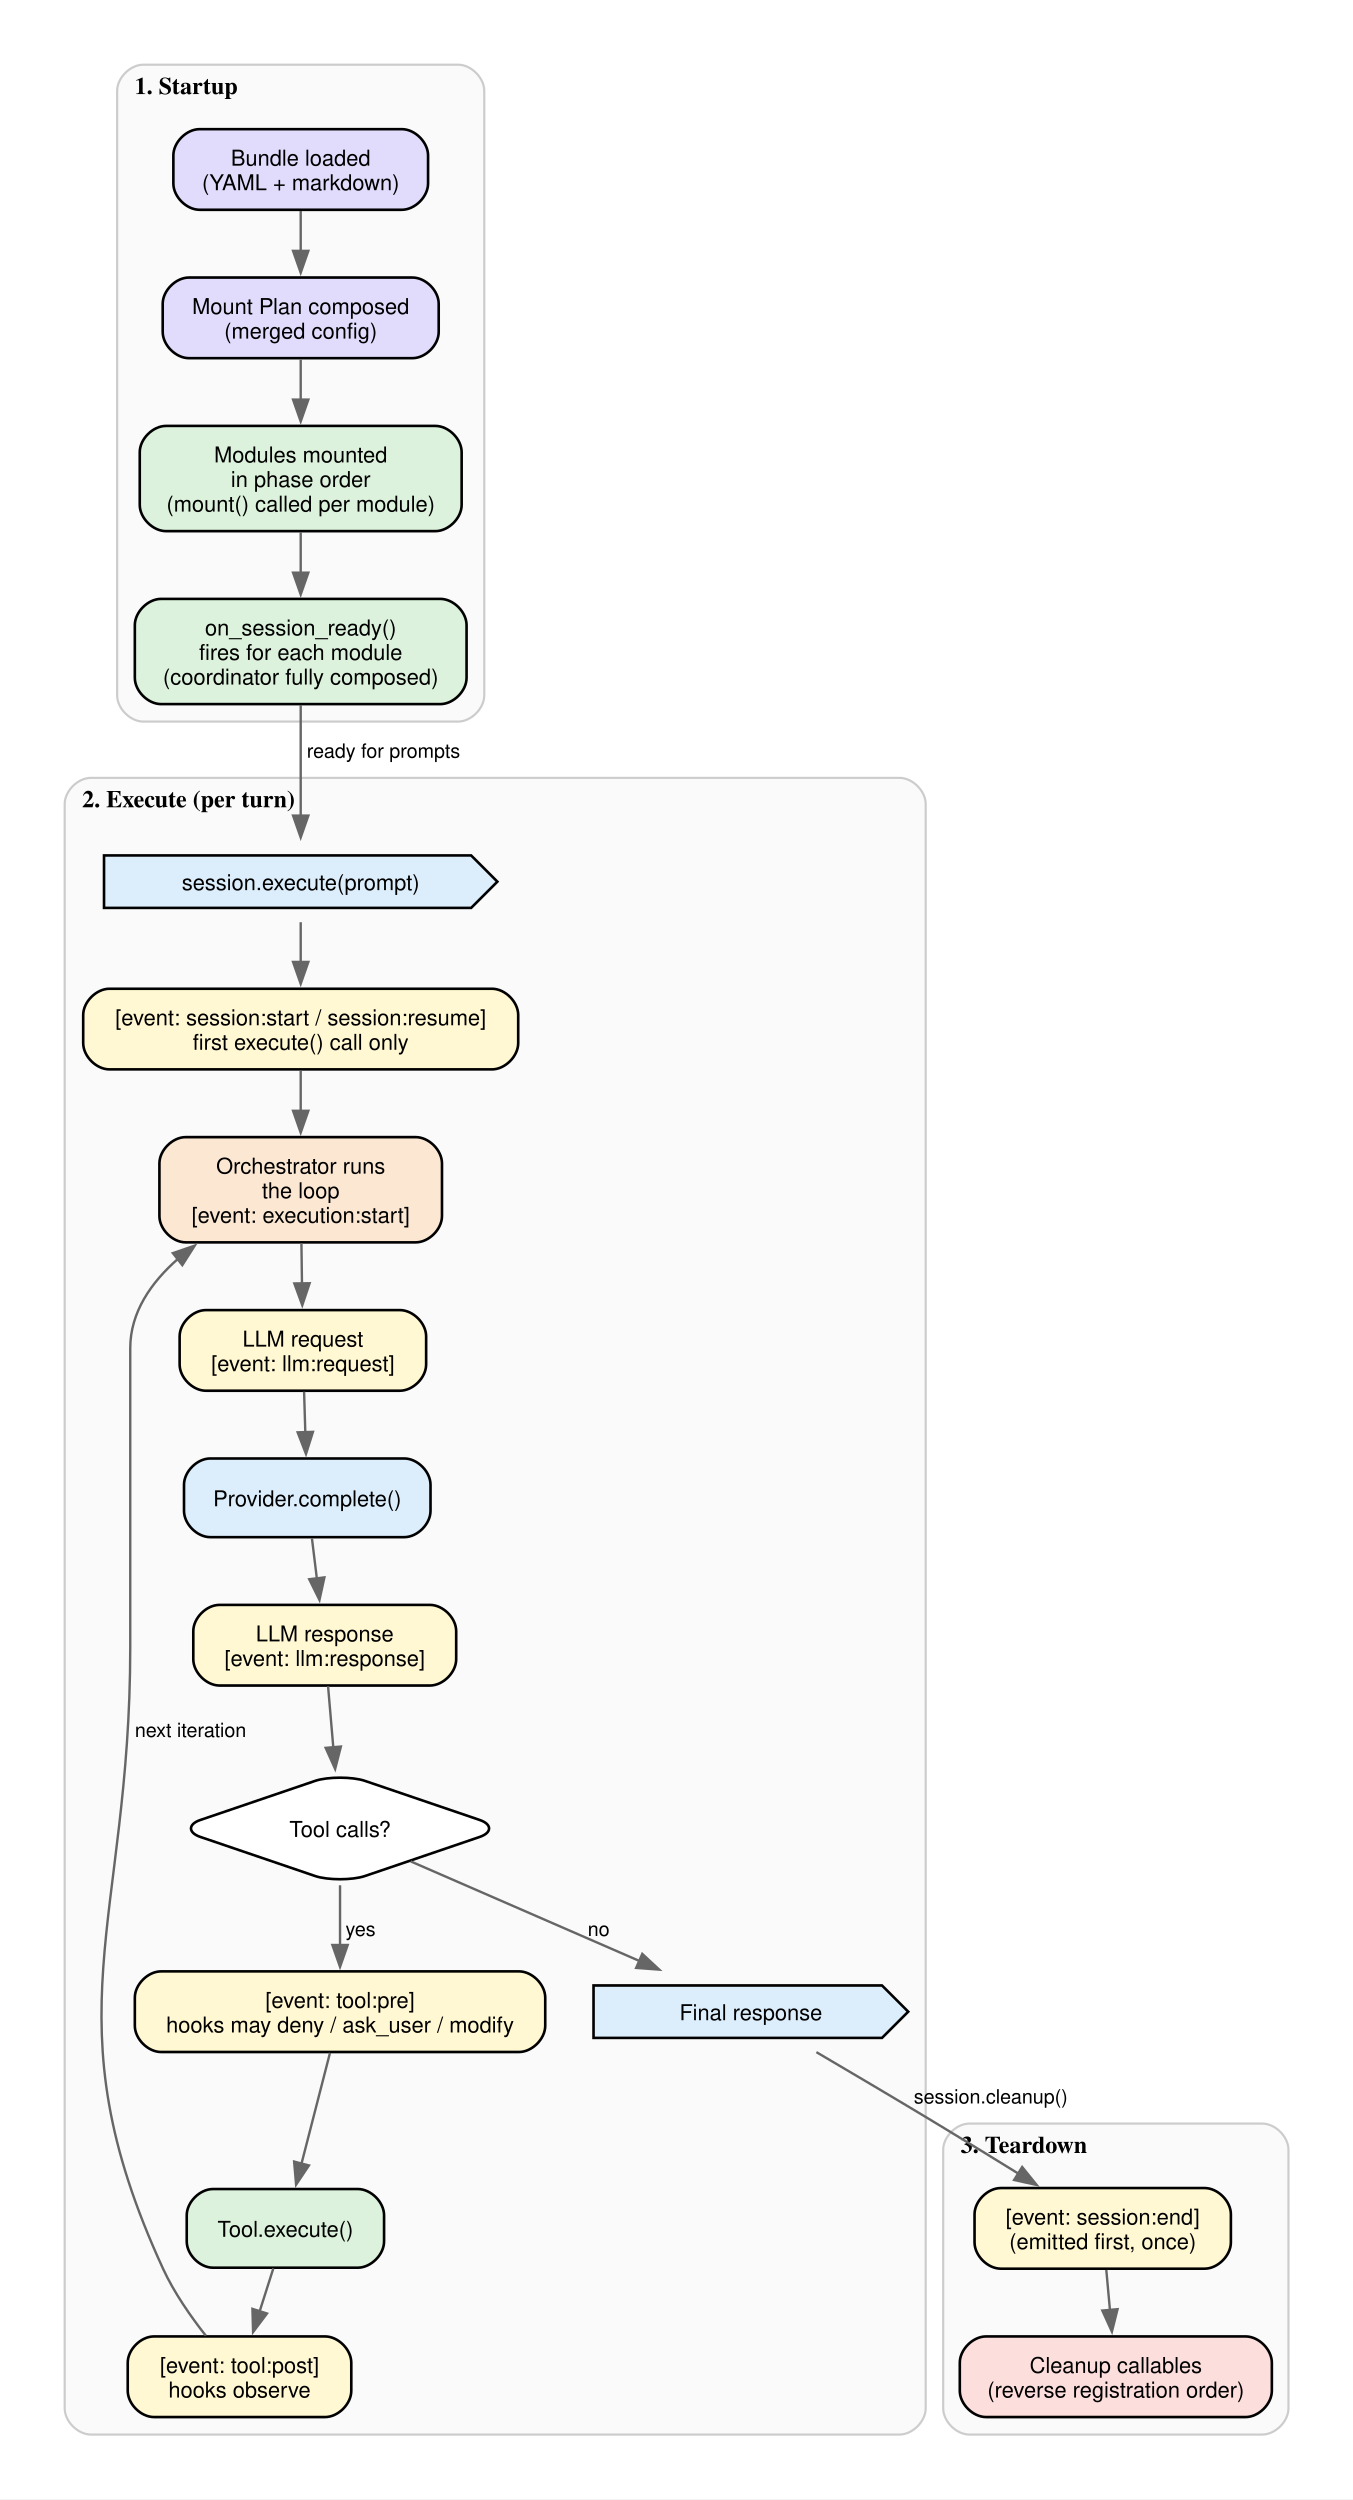
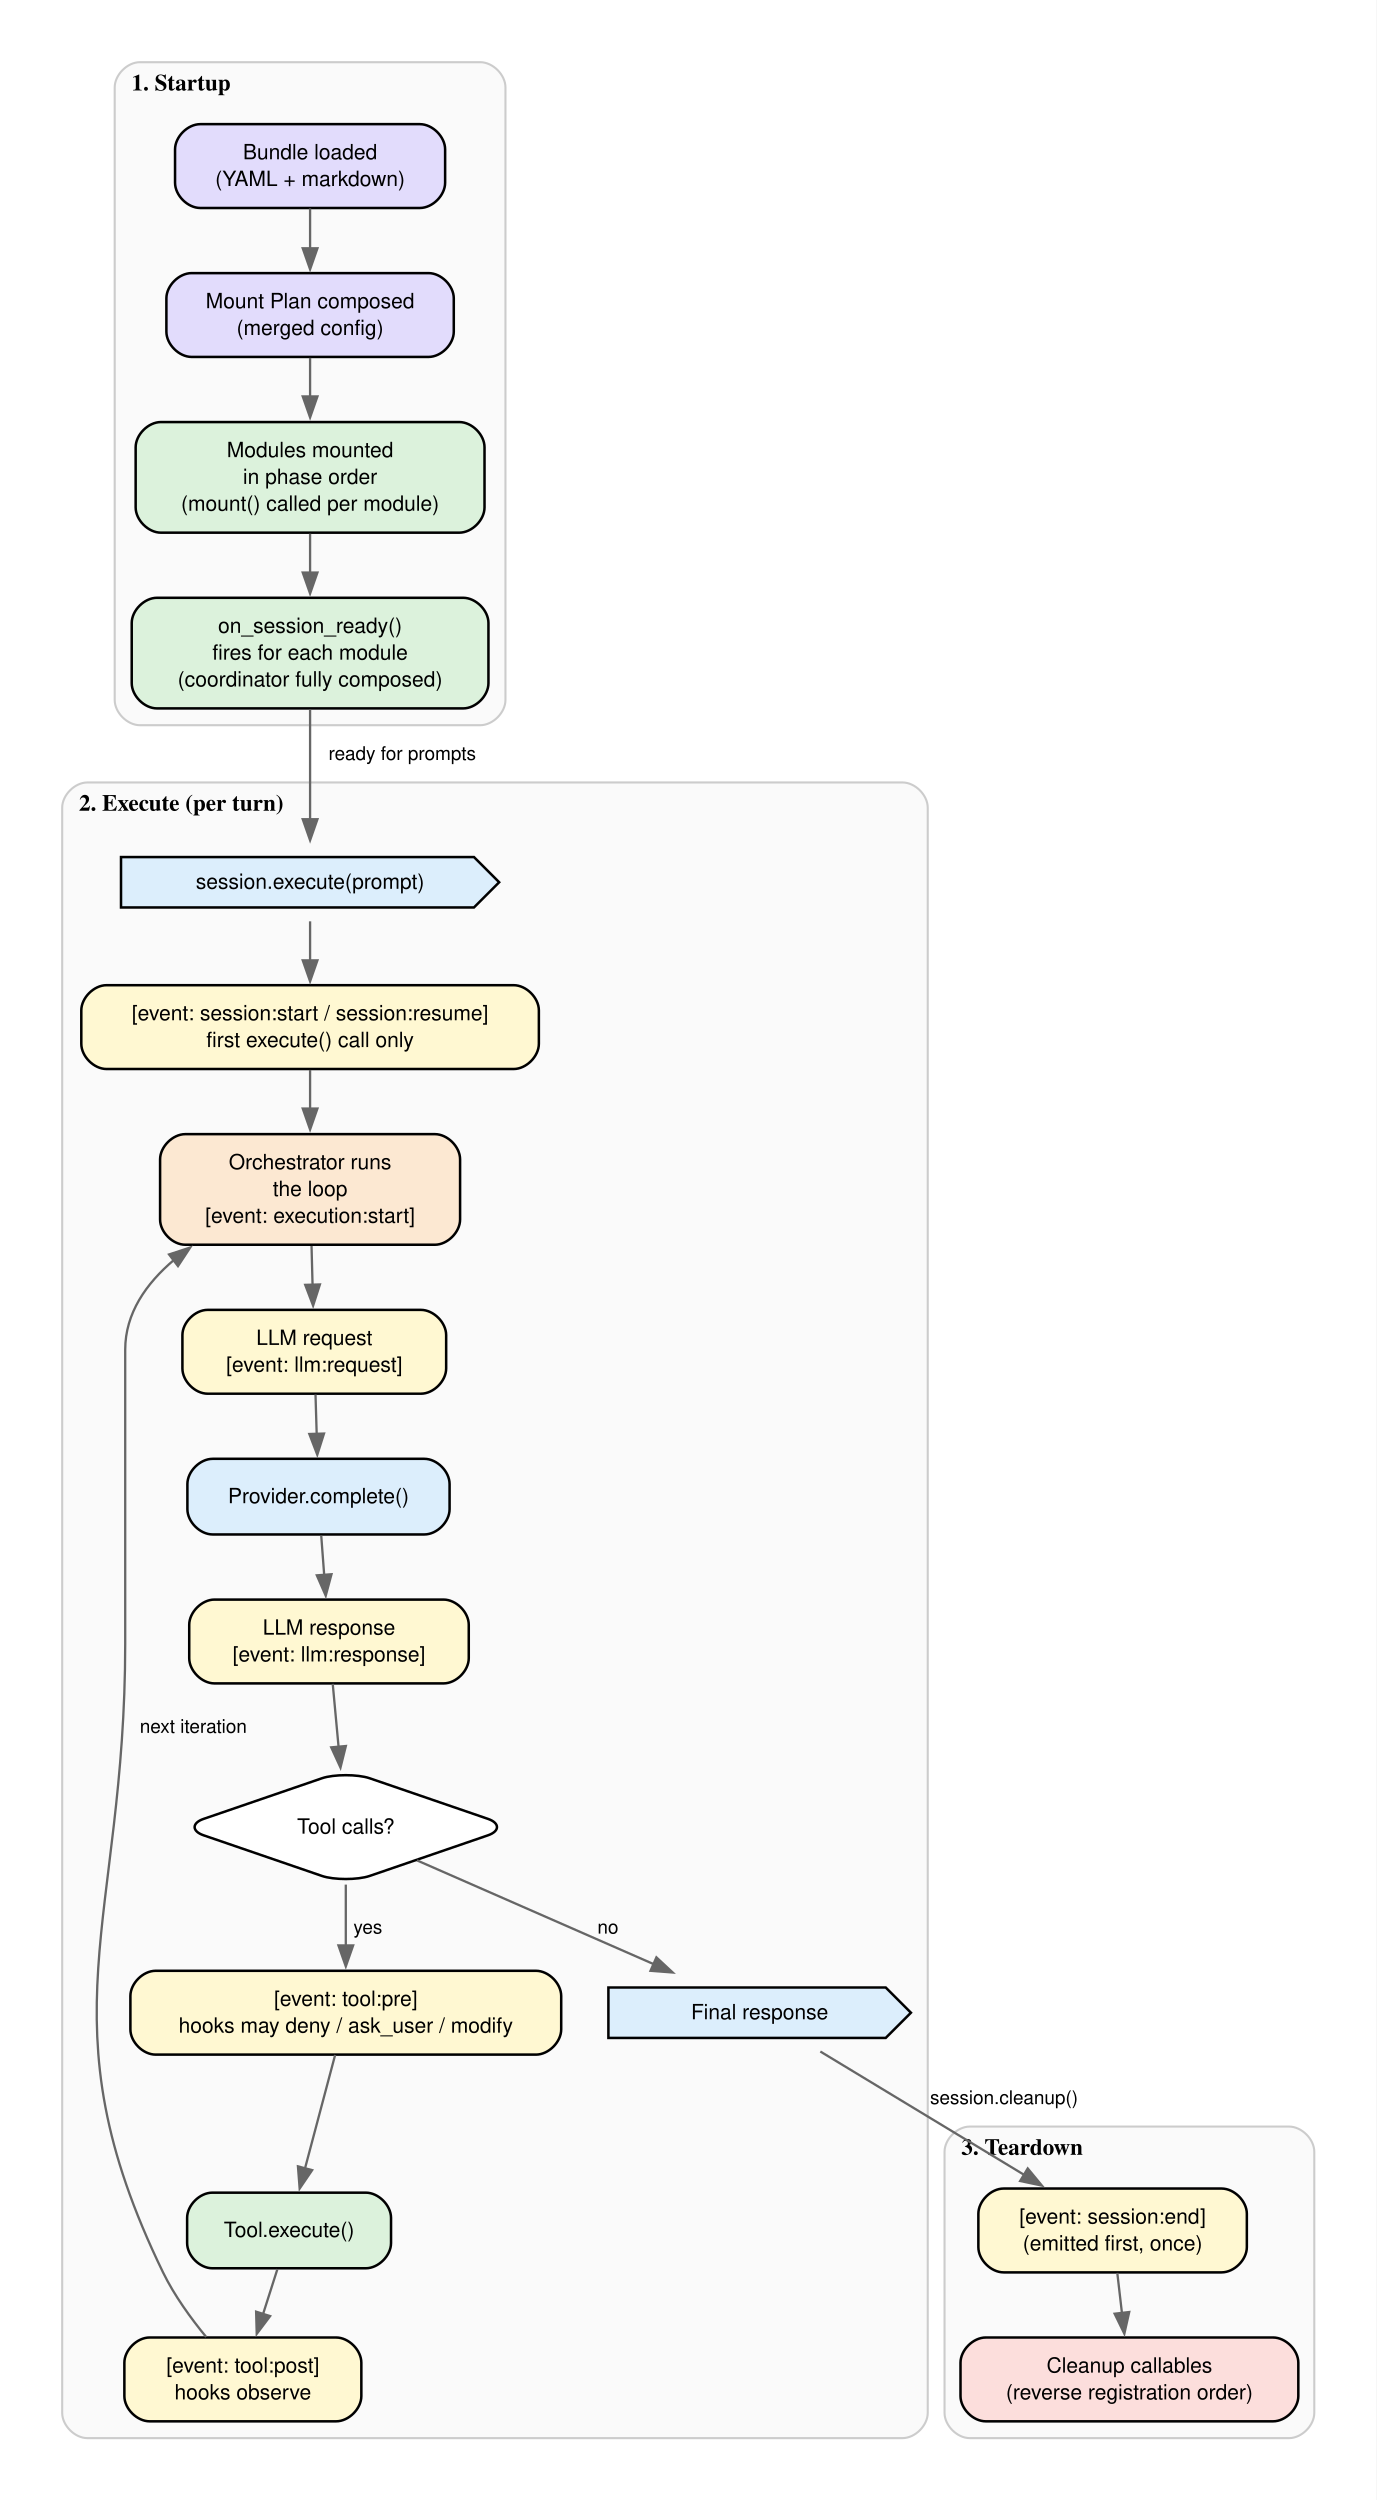
- <svg xmlns="http://www.w3.org/2000/svg" width="619pt" height="1144pt" viewBox="0.00 0.00 619.00 1144.00">
-   <g id="graph0" class="graph" transform="scale(1 1) rotate(0) translate(21.6 1122.05)">
-     <polygon fill="white" stroke="none" points="-21.6,21.6 -21.6,-1122.05 597.6,-1122.05 597.6,21.6 -21.6,21.6" />
+ <svg xmlns="http://www.w3.org/2000/svg" width="655pt" height="1190pt" viewBox="0.00 0.00 655.00 1190.00">
+   <g id="graph0" class="graph" transform="scale(1 1) rotate(0) translate(21.6 1168.55)">
+     <polygon fill="white" stroke="none" points="-21.6,21.6 -21.6,-1168.55 633.6,-1168.55 633.6,21.6 -21.6,21.6" />
    <g id="clust1" class="cluster">
-       <path fill="#fafafa" stroke="#cccccc" d="M44,-791.85C44,-791.85 188,-791.85 188,-791.85 194,-791.85 200,-797.85 200,-803.85 200,-803.85 200,-1080.45 200,-1080.45 200,-1086.45 194,-1092.45 188,-1092.45 188,-1092.45 44,-1092.45 44,-1092.45 38,-1092.45 32,-1086.45 32,-1080.45 32,-1080.45 32,-803.85 32,-803.85 32,-797.85 38,-791.85 44,-791.85" />
-       <text xml:space="preserve" text-anchor="start" x="40" y="-1079" font-family="Times,serif" font-weight="bold" font-size="11.00">1. Startup</text>
+       <path fill="#fafafa" stroke="#cccccc" d="M45,-823.35C45,-823.35 207,-823.35 207,-823.35 213,-823.35 219,-829.35 219,-835.35 219,-835.35 219,-1126.95 219,-1126.95 219,-1132.95 213,-1138.95 207,-1138.95 207,-1138.95 45,-1138.95 45,-1138.95 39,-1138.95 33,-1132.95 33,-1126.95 33,-1126.95 33,-835.35 33,-835.35 33,-829.35 39,-823.35 45,-823.35" />
+       <text xml:space="preserve" text-anchor="start" x="41" y="-1125.5" font-family="Times,serif" font-weight="bold" font-size="11.00">1. Startup</text>
    </g>
    <g id="clust2" class="cluster">
-       <path fill="#fafafa" stroke="#cccccc" d="M20,-8C20,-8 390,-8 390,-8 396,-8 402,-14 402,-20 402,-20 402,-754.1 402,-754.1 402,-760.1 396,-766.1 390,-766.1 390,-766.1 20,-766.1 20,-766.1 14,-766.1 8,-760.1 8,-754.1 8,-754.1 8,-20 8,-20 8,-14 14,-8 20,-8" />
-       <text xml:space="preserve" text-anchor="start" x="16" y="-752.65" font-family="Times,serif" font-weight="bold" font-size="11.00">2. Execute (per turn)</text>
+       <path fill="#fafafa" stroke="#cccccc" d="M20,-8C20,-8 408,-8 408,-8 414,-8 420,-14 420,-20 420,-20 420,-784.1 420,-784.1 420,-790.1 414,-796.1 408,-796.1 408,-796.1 20,-796.1 20,-796.1 14,-796.1 8,-790.1 8,-784.1 8,-784.1 8,-20 8,-20 8,-14 14,-8 20,-8" />
+       <text xml:space="preserve" text-anchor="start" x="16" y="-782.65" font-family="Times,serif" font-weight="bold" font-size="11.00">2. Execute (per turn)</text>
    </g>
    <g id="clust3" class="cluster">
-       <path fill="#fafafa" stroke="#cccccc" d="M422,-8C422,-8 556,-8 556,-8 562,-8 568,-14 568,-20 568,-20 568,-138.3 568,-138.3 568,-144.3 562,-150.3 556,-150.3 556,-150.3 422,-150.3 422,-150.3 416,-150.3 410,-144.3 410,-138.3 410,-138.3 410,-20 410,-20 410,-14 416,-8 422,-8" />
-       <text xml:space="preserve" text-anchor="start" x="418" y="-136.85" font-family="Times,serif" font-weight="bold" font-size="11.00">3. Teardown</text>
+       <path fill="#fafafa" stroke="#cccccc" d="M440,-8C440,-8 592,-8 592,-8 598,-8 604,-14 604,-20 604,-20 604,-144.3 604,-144.3 604,-150.3 598,-156.3 592,-156.3 592,-156.3 440,-156.3 440,-156.3 434,-156.3 428,-150.3 428,-144.3 428,-144.3 428,-20 428,-20 428,-14 434,-8 440,-8" />
+       <text xml:space="preserve" text-anchor="start" x="436" y="-142.85" font-family="Times,serif" font-weight="bold" font-size="11.00">3. Teardown</text>
    </g>
    <g id="node1" class="node">
-       <path fill="#e2dcfc" stroke="black" stroke-width="1.2" d="M162.28,-1062.95C162.28,-1062.95 69.72,-1062.95 69.72,-1062.95 63.73,-1062.95 57.73,-1056.95 57.73,-1050.95 57.73,-1050.95 57.73,-1038.05 57.73,-1038.05 57.73,-1032.05 63.73,-1026.05 69.73,-1026.05 69.73,-1026.05 162.28,-1026.05 162.28,-1026.05 168.28,-1026.05 174.28,-1032.05 174.28,-1038.05 174.28,-1038.05 174.28,-1050.95 174.28,-1050.95 174.28,-1056.95 168.28,-1062.95 162.28,-1062.95" />
-       <text xml:space="preserve" text-anchor="middle" x="116" y="-1046.25" font-family="Helvetica,sans-Serif" font-size="10.00">Bundle loaded</text>
-       <text xml:space="preserve" text-anchor="middle" x="116" y="-1035" font-family="Helvetica,sans-Serif" font-size="10.00">(YAML + markdown)</text>
+       <path fill="#e2dcfc" stroke="black" stroke-width="1.2" d="M178.28,-1109.45C178.28,-1109.45 73.72,-1109.45 73.72,-1109.45 67.72,-1109.45 61.72,-1103.45 61.72,-1097.45 61.72,-1097.45 61.72,-1081.55 61.72,-1081.55 61.72,-1075.55 67.72,-1069.55 73.72,-1069.55 73.72,-1069.55 178.28,-1069.55 178.28,-1069.55 184.28,-1069.55 190.28,-1075.55 190.28,-1081.55 190.28,-1081.55 190.28,-1097.45 190.28,-1097.45 190.28,-1103.45 184.28,-1109.45 178.28,-1109.45" />
+       <text xml:space="preserve" text-anchor="middle" x="126" y="-1092.75" font-family="Helvetica,sans-Serif" font-size="10.00">Bundle loaded</text>
+       <text xml:space="preserve" text-anchor="middle" x="126" y="-1080" font-family="Helvetica,sans-Serif" font-size="10.00">(YAML + markdown)</text>
    </g>
    <g id="node2" class="node">
-       <path fill="#e2dcfc" stroke="black" stroke-width="1.2" d="M167.15,-995.05C167.15,-995.05 64.85,-995.05 64.85,-995.05 58.85,-995.05 52.85,-989.05 52.85,-983.05 52.85,-983.05 52.85,-970.15 52.85,-970.15 52.85,-964.15 58.85,-958.15 64.85,-958.15 64.85,-958.15 167.15,-958.15 167.15,-958.15 173.15,-958.15 179.15,-964.15 179.15,-970.15 179.15,-970.15 179.15,-983.05 179.15,-983.05 179.15,-989.05 173.15,-995.05 167.15,-995.05" />
-       <text xml:space="preserve" text-anchor="middle" x="116" y="-978.35" font-family="Helvetica,sans-Serif" font-size="10.00">Mount Plan composed</text>
-       <text xml:space="preserve" text-anchor="middle" x="116" y="-967.1" font-family="Helvetica,sans-Serif" font-size="10.00">(merged config)</text>
+       <path fill="#e2dcfc" stroke="black" stroke-width="1.2" d="M182.4,-1038.55C182.4,-1038.55 69.6,-1038.55 69.6,-1038.55 63.6,-1038.55 57.6,-1032.55 57.6,-1026.55 57.6,-1026.55 57.6,-1010.65 57.6,-1010.65 57.6,-1004.65 63.6,-998.65 69.6,-998.65 69.6,-998.65 182.4,-998.65 182.4,-998.65 188.4,-998.65 194.4,-1004.65 194.4,-1010.65 194.4,-1010.65 194.4,-1026.55 194.4,-1026.55 194.4,-1032.55 188.4,-1038.55 182.4,-1038.55" />
+       <text xml:space="preserve" text-anchor="middle" x="126" y="-1021.85" font-family="Helvetica,sans-Serif" font-size="10.00">Mount Plan composed</text>
+       <text xml:space="preserve" text-anchor="middle" x="126" y="-1009.1" font-family="Helvetica,sans-Serif" font-size="10.00">(merged config)</text>
    </g>
    <g id="edge1" class="edge">
-       <path fill="none" stroke="#666666" stroke-width="1.1" d="M116,-1025.49C116,-1019.83 116,-1013.41 116,-1007.16" />
-       <polygon fill="#666666" stroke="#666666" stroke-width="1.1" points="119.5,-1007.25 116,-997.25 112.5,-1007.25 119.5,-1007.25" />
+       <path fill="none" stroke="#666666" stroke-width="1.1" d="M126,-1069.31C126,-1063.33 126,-1056.6 126,-1050.05" />
+       <polygon fill="#666666" stroke="#666666" stroke-width="1.1" points="129.5,-1050.35 126,-1040.35 122.5,-1050.35 129.5,-1050.35" />
    </g>
    <g id="node3" class="node">
-       <path fill="#dcf2dc" stroke="black" stroke-width="1.2" d="M177.65,-927.15C177.65,-927.15 54.35,-927.15 54.35,-927.15 48.35,-927.15 42.35,-921.15 42.35,-915.15 42.35,-915.15 42.35,-891 42.35,-891 42.35,-885 48.35,-879 54.35,-879 54.35,-879 177.65,-879 177.65,-879 183.65,-879 189.65,-885 189.65,-891 189.65,-891 189.65,-915.15 189.65,-915.15 189.65,-921.15 183.65,-927.15 177.65,-927.15" />
-       <text xml:space="preserve" text-anchor="middle" x="116" y="-910.45" font-family="Helvetica,sans-Serif" font-size="10.00">Modules mounted</text>
-       <text xml:space="preserve" text-anchor="middle" x="116" y="-899.2" font-family="Helvetica,sans-Serif" font-size="10.00">in phase order</text>
-       <text xml:space="preserve" text-anchor="middle" x="116" y="-887.95" font-family="Helvetica,sans-Serif" font-size="10.00">(mount() called per module)</text>
+       <path fill="#dcf2dc" stroke="black" stroke-width="1.2" d="M197.03,-967.65C197.03,-967.65 54.97,-967.65 54.97,-967.65 48.97,-967.65 42.97,-961.65 42.97,-955.65 42.97,-955.65 42.97,-927 42.97,-927 42.97,-921 48.97,-915 54.97,-915 54.97,-915 197.03,-915 197.03,-915 203.03,-915 209.03,-921 209.03,-927 209.03,-927 209.03,-955.65 209.03,-955.65 209.03,-961.65 203.03,-967.65 197.03,-967.65" />
+       <text xml:space="preserve" text-anchor="middle" x="126" y="-950.95" font-family="Helvetica,sans-Serif" font-size="10.00">Modules mounted</text>
+       <text xml:space="preserve" text-anchor="middle" x="126" y="-938.2" font-family="Helvetica,sans-Serif" font-size="10.00">in phase order</text>
+       <text xml:space="preserve" text-anchor="middle" x="126" y="-925.45" font-family="Helvetica,sans-Serif" font-size="10.00">(mount() called per module)</text>
    </g>
    <g id="edge2" class="edge">
-       <path fill="none" stroke="#666666" stroke-width="1.1" d="M116,-957.55C116,-951.86 116,-945.37 116,-938.92" />
-       <polygon fill="#666666" stroke="#666666" stroke-width="1.1" points="119.5,-939.2 116,-929.2 112.5,-939.2 119.5,-939.2" />
+       <path fill="none" stroke="#666666" stroke-width="1.1" d="M126,-998.21C126,-992.5 126,-986.04 126,-979.59" />
+       <polygon fill="#666666" stroke="#666666" stroke-width="1.1" points="129.5,-979.84 126,-969.84 122.5,-979.84 129.5,-979.84" />
    </g>
    <g id="node4" class="node">
-       <path fill="#dcf2dc" stroke="black" stroke-width="1.2" d="M179.9,-848C179.9,-848 52.1,-848 52.1,-848 46.1,-848 40.1,-842 40.1,-836 40.1,-836 40.1,-811.85 40.1,-811.85 40.1,-805.85 46.1,-799.85 52.1,-799.85 52.1,-799.85 179.9,-799.85 179.9,-799.85 185.9,-799.85 191.9,-805.85 191.9,-811.85 191.9,-811.85 191.9,-836 191.9,-836 191.9,-842 185.9,-848 179.9,-848" />
-       <text xml:space="preserve" text-anchor="middle" x="116" y="-831.3" font-family="Helvetica,sans-Serif" font-size="10.00">on_session_ready()</text>
-       <text xml:space="preserve" text-anchor="middle" x="116" y="-820.05" font-family="Helvetica,sans-Serif" font-size="10.00">fires for each module</text>
-       <text xml:space="preserve" text-anchor="middle" x="116" y="-808.8" font-family="Helvetica,sans-Serif" font-size="10.00">(coordinator fully composed)</text>
+       <path fill="#dcf2dc" stroke="black" stroke-width="1.2" d="M198.9,-884C198.9,-884 53.1,-884 53.1,-884 47.1,-884 41.1,-878 41.1,-872 41.1,-872 41.1,-843.35 41.1,-843.35 41.1,-837.35 47.1,-831.35 53.1,-831.35 53.1,-831.35 198.9,-831.35 198.9,-831.35 204.9,-831.35 210.9,-837.35 210.9,-843.35 210.9,-843.35 210.9,-872 210.9,-872 210.9,-878 204.9,-884 198.9,-884" />
+       <text xml:space="preserve" text-anchor="middle" x="126" y="-867.3" font-family="Helvetica,sans-Serif" font-size="10.00">on_session_ready()</text>
+       <text xml:space="preserve" text-anchor="middle" x="126" y="-854.55" font-family="Helvetica,sans-Serif" font-size="10.00">fires for each module</text>
+       <text xml:space="preserve" text-anchor="middle" x="126" y="-841.8" font-family="Helvetica,sans-Serif" font-size="10.00">(coordinator fully composed)</text>
    </g>
    <g id="edge3" class="edge">
-       <path fill="none" stroke="#666666" stroke-width="1.1" d="M116,-878.51C116,-872.53 116,-865.97 116,-859.57" />
-       <polygon fill="#666666" stroke="#666666" stroke-width="1.1" points="119.5,-860.01 116,-850.01 112.5,-860.01 119.5,-860.01" />
+       <path fill="none" stroke="#666666" stroke-width="1.1" d="M126,-914.49C126,-908.48 126,-901.96 126,-895.57" />
+       <polygon fill="#666666" stroke="#666666" stroke-width="1.1" points="129.5,-896.01 126,-886.01 122.5,-896.01 129.5,-896.01" />
    </g>
    <g id="node5" class="node">
-       <polygon fill="#dceefc" stroke="black" stroke-width="1.2" points="194,-730.6 26,-730.6 26,-706.6 194,-706.6 206,-718.6 194,-730.6" />
-       <text xml:space="preserve" text-anchor="middle" x="116" y="-714.73" font-family="Helvetica,sans-Serif" font-size="10.00">session.execute(prompt)</text>
+       <polygon fill="#dceefc" stroke="black" stroke-width="1.2" points="204,-760.6 36,-760.6 36,-736.6 204,-736.6 216,-748.6 204,-760.6" />
+       <text xml:space="preserve" text-anchor="middle" x="126" y="-745.48" font-family="Helvetica,sans-Serif" font-size="10.00">session.execute(prompt)</text>
    </g>
    <g id="edge16" class="edge">
-       <path fill="none" stroke="#666666" stroke-width="1.1" d="M116,-799.48C116,-784.39 116,-764.67 116,-748.6" />
-       <polygon fill="#666666" stroke="#666666" stroke-width="1.1" points="119.5,-748.82 116,-738.82 112.5,-748.82 119.5,-748.82" />
-       <text xml:space="preserve" text-anchor="middle" x="153.88" y="-775.3" font-family="Helvetica,sans-Serif" font-size="9.00"> ready for prompts </text>
+       <path fill="none" stroke="#666666" stroke-width="1.1" d="M126,-830.76C126,-814.97 126,-794.78 126,-778.49" />
+       <polygon fill="#666666" stroke="#666666" stroke-width="1.1" points="129.5,-778.59 126,-768.59 122.5,-778.59 129.5,-778.59" />
+       <text xml:space="preserve" text-anchor="middle" x="169.88" y="-806.8" font-family="Helvetica,sans-Serif" font-size="9.00"> ready for prompts </text>
    </g>
    <g id="node6" class="node">
-       <path fill="#fff8d2" stroke="black" stroke-width="1.2" d="M203.53,-669.6C203.53,-669.6 28.47,-669.6 28.47,-669.6 22.47,-669.6 16.47,-663.6 16.47,-657.6 16.47,-657.6 16.47,-644.7 16.47,-644.7 16.47,-638.7 22.47,-632.7 28.47,-632.7 28.47,-632.7 203.53,-632.7 203.53,-632.7 209.53,-632.7 215.53,-638.7 215.53,-644.7 215.53,-644.7 215.53,-657.6 215.53,-657.6 215.53,-663.6 209.53,-669.6 203.53,-669.6" />
-       <text xml:space="preserve" text-anchor="middle" x="116" y="-652.9" font-family="Helvetica,sans-Serif" font-size="10.00">[event: session:start / session:resume]</text>
-       <text xml:space="preserve" text-anchor="middle" x="116" y="-641.65" font-family="Helvetica,sans-Serif" font-size="10.00">first execute() call only</text>
+       <path fill="#fff8d2" stroke="black" stroke-width="1.2" d="M222.9,-699.6C222.9,-699.6 29.1,-699.6 29.1,-699.6 23.1,-699.6 17.1,-693.6 17.1,-687.6 17.1,-687.6 17.1,-671.7 17.1,-671.7 17.1,-665.7 23.1,-659.7 29.1,-659.7 29.1,-659.7 222.9,-659.7 222.9,-659.7 228.9,-659.7 234.9,-665.7 234.9,-671.7 234.9,-671.7 234.9,-687.6 234.9,-687.6 234.9,-693.6 228.9,-699.6 222.9,-699.6" />
+       <text xml:space="preserve" text-anchor="middle" x="126" y="-682.9" font-family="Helvetica,sans-Serif" font-size="10.00">[event: session:start / session:resume]</text>
+       <text xml:space="preserve" text-anchor="middle" x="126" y="-670.15" font-family="Helvetica,sans-Serif" font-size="10.00">first execute() call only</text>
    </g>
    <g id="edge4" class="edge">
-       <path fill="none" stroke="#666666" stroke-width="1.1" d="M116,-700.06C116,-694.43 116,-688.03 116,-681.78" />
-       <polygon fill="#666666" stroke="#666666" stroke-width="1.1" points="119.5,-681.86 116,-671.86 112.5,-681.86 119.5,-681.86" />
+       <path fill="none" stroke="#666666" stroke-width="1.1" d="M126,-730.01C126,-724.2 126,-717.56 126,-711.07" />
+       <polygon fill="#666666" stroke="#666666" stroke-width="1.1" points="129.5,-711.43 126,-701.43 122.5,-711.43 129.5,-711.43" />
    </g>
    <g id="node7" class="node">
-       <path fill="#fce8d2" stroke="black" stroke-width="1.2" d="M168.65,-601.7C168.65,-601.7 63.35,-601.7 63.35,-601.7 57.35,-601.7 51.35,-595.7 51.35,-589.7 51.35,-589.7 51.35,-565.55 51.35,-565.55 51.35,-559.55 57.35,-553.55 63.35,-553.55 63.35,-553.55 168.65,-553.55 168.65,-553.55 174.65,-553.55 180.65,-559.55 180.65,-565.55 180.65,-565.55 180.65,-589.7 180.65,-589.7 180.65,-595.7 174.65,-601.7 168.65,-601.7" />
-       <text xml:space="preserve" text-anchor="middle" x="116" y="-585" font-family="Helvetica,sans-Serif" font-size="10.00">Orchestrator runs</text>
-       <text xml:space="preserve" text-anchor="middle" x="116" y="-573.75" font-family="Helvetica,sans-Serif" font-size="10.00">the loop</text>
-       <text xml:space="preserve" text-anchor="middle" x="116" y="-562.5" font-family="Helvetica,sans-Serif" font-size="10.00">[event: execution:start]</text>
+       <path fill="#fce8d2" stroke="black" stroke-width="1.2" d="M185.4,-628.7C185.4,-628.7 66.6,-628.7 66.6,-628.7 60.6,-628.7 54.6,-622.7 54.6,-616.7 54.6,-616.7 54.6,-588.05 54.6,-588.05 54.6,-582.05 60.6,-576.05 66.6,-576.05 66.6,-576.05 185.4,-576.05 185.4,-576.05 191.4,-576.05 197.4,-582.05 197.4,-588.05 197.4,-588.05 197.4,-616.7 197.4,-616.7 197.4,-622.7 191.4,-628.7 185.4,-628.7" />
+       <text xml:space="preserve" text-anchor="middle" x="126" y="-612" font-family="Helvetica,sans-Serif" font-size="10.00">Orchestrator runs</text>
+       <text xml:space="preserve" text-anchor="middle" x="126" y="-599.25" font-family="Helvetica,sans-Serif" font-size="10.00">the loop</text>
+       <text xml:space="preserve" text-anchor="middle" x="126" y="-586.5" font-family="Helvetica,sans-Serif" font-size="10.00">[event: execution:start]</text>
    </g>
    <g id="edge5" class="edge">
-       <path fill="none" stroke="#666666" stroke-width="1.1" d="M116,-632.1C116,-626.41 116,-619.92 116,-613.47" />
-       <polygon fill="#666666" stroke="#666666" stroke-width="1.1" points="119.5,-613.75 116,-603.75 112.5,-613.75 119.5,-613.75" />
+       <path fill="none" stroke="#666666" stroke-width="1.1" d="M126,-659.26C126,-653.55 126,-647.09 126,-640.64" />
+       <polygon fill="#666666" stroke="#666666" stroke-width="1.1" points="129.5,-640.89 126,-630.89 122.5,-640.89 129.5,-640.89" />
    </g>
    <g id="node8" class="node">
-       <path fill="#fff8d2" stroke="black" stroke-width="1.2" d="M161.4,-522.55C161.4,-522.55 72.6,-522.55 72.6,-522.55 66.6,-522.55 60.6,-516.55 60.6,-510.55 60.6,-510.55 60.6,-497.65 60.6,-497.65 60.6,-491.65 66.6,-485.65 72.6,-485.65 72.6,-485.65 161.4,-485.65 161.4,-485.65 167.4,-485.65 173.4,-491.65 173.4,-497.65 173.4,-497.65 173.4,-510.55 173.4,-510.55 173.4,-516.55 167.4,-522.55 161.4,-522.55" />
-       <text xml:space="preserve" text-anchor="middle" x="117" y="-505.85" font-family="Helvetica,sans-Serif" font-size="10.00">LLM request</text>
-       <text xml:space="preserve" text-anchor="middle" x="117" y="-494.6" font-family="Helvetica,sans-Serif" font-size="10.00">[event: llm:request]</text>
+       <path fill="#fff8d2" stroke="black" stroke-width="1.2" d="M178.77,-545.05C178.77,-545.05 77.23,-545.05 77.23,-545.05 71.23,-545.05 65.23,-539.05 65.23,-533.05 65.23,-533.05 65.23,-517.15 65.23,-517.15 65.23,-511.15 71.23,-505.15 77.23,-505.15 77.23,-505.15 178.77,-505.15 178.77,-505.15 184.77,-505.15 190.77,-511.15 190.77,-517.15 190.77,-517.15 190.77,-533.05 190.77,-533.05 190.77,-539.05 184.77,-545.05 178.77,-545.05" />
+       <text xml:space="preserve" text-anchor="middle" x="128" y="-528.35" font-family="Helvetica,sans-Serif" font-size="10.00">LLM request</text>
+       <text xml:space="preserve" text-anchor="middle" x="128" y="-515.6" font-family="Helvetica,sans-Serif" font-size="10.00">[event: llm:request]</text>
    </g>
    <g id="edge6" class="edge">
-       <path fill="none" stroke="#666666" stroke-width="1.1" d="M116.33,-553.21C116.41,-547.25 116.5,-540.77 116.59,-534.55" />
-       <polygon fill="#666666" stroke="#666666" stroke-width="1.1" points="120.08,-534.84 116.72,-524.79 113.09,-534.74 120.08,-534.84" />
+       <path fill="none" stroke="#666666" stroke-width="1.1" d="M126.69,-575.47C126.85,-569.46 127.02,-563 127.18,-556.8" />
+       <polygon fill="#666666" stroke="#666666" stroke-width="1.1" points="130.68,-557.15 127.44,-547.06 123.68,-556.96 130.68,-557.15" />
    </g>
    <g id="node9" class="node">
-       <path fill="#dceefc" stroke="black" stroke-width="1.2" d="M163.4,-454.65C163.4,-454.65 74.6,-454.65 74.6,-454.65 68.6,-454.65 62.6,-448.65 62.6,-442.65 62.6,-442.65 62.6,-430.65 62.6,-430.65 62.6,-424.65 68.6,-418.65 74.6,-418.65 74.6,-418.65 163.4,-418.65 163.4,-418.65 169.4,-418.65 175.4,-424.65 175.4,-430.65 175.4,-430.65 175.4,-442.65 175.4,-442.65 175.4,-448.65 169.4,-454.65 163.4,-454.65" />
-       <text xml:space="preserve" text-anchor="middle" x="119" y="-432.77" font-family="Helvetica,sans-Serif" font-size="10.00">Provider.complete()</text>
+       <path fill="#dceefc" stroke="black" stroke-width="1.2" d="M180.4,-474.15C180.4,-474.15 79.6,-474.15 79.6,-474.15 73.6,-474.15 67.6,-468.15 67.6,-462.15 67.6,-462.15 67.6,-450.15 67.6,-450.15 67.6,-444.15 73.6,-438.15 79.6,-438.15 79.6,-438.15 180.4,-438.15 180.4,-438.15 186.4,-438.15 192.4,-444.15 192.4,-450.15 192.4,-450.15 192.4,-462.15 192.4,-462.15 192.4,-468.15 186.4,-474.15 180.4,-474.15" />
+       <text xml:space="preserve" text-anchor="middle" x="130" y="-453.02" font-family="Helvetica,sans-Serif" font-size="10.00">Provider.complete()</text>
    </g>
    <g id="edge7" class="edge">
-       <path fill="none" stroke="#666666" stroke-width="1.1" d="M117.55,-485.22C117.72,-479.5 117.92,-473.01 118.11,-466.7" />
-       <polygon fill="#666666" stroke="#666666" stroke-width="1.1" points="121.61,-466.83 118.42,-456.72 114.61,-466.61 121.61,-466.83" />
+       <path fill="none" stroke="#666666" stroke-width="1.1" d="M128.58,-504.74C128.75,-498.9 128.95,-492.36 129.14,-486.05" />
+       <polygon fill="#666666" stroke="#666666" stroke-width="1.1" points="132.63,-486.18 129.43,-476.08 125.64,-485.97 132.63,-486.18" />
    </g>
    <g id="node10" class="node">
-       <path fill="#fff8d2" stroke="black" stroke-width="1.2" d="M175.15,-387.65C175.15,-387.65 78.85,-387.65 78.85,-387.65 72.85,-387.65 66.85,-381.65 66.85,-375.65 66.85,-375.65 66.85,-362.75 66.85,-362.75 66.85,-356.75 72.85,-350.75 78.85,-350.75 78.85,-350.75 175.15,-350.75 175.15,-350.75 181.15,-350.75 187.15,-356.75 187.15,-362.75 187.15,-362.75 187.15,-375.65 187.15,-375.65 187.15,-381.65 181.15,-387.65 175.15,-387.65" />
-       <text xml:space="preserve" text-anchor="middle" x="127" y="-370.95" font-family="Helvetica,sans-Serif" font-size="10.00">LLM response</text>
-       <text xml:space="preserve" text-anchor="middle" x="127" y="-359.7" font-family="Helvetica,sans-Serif" font-size="10.00">[event: llm:response]</text>
+       <path fill="#fff8d2" stroke="black" stroke-width="1.2" d="M189.53,-407.15C189.53,-407.15 80.47,-407.15 80.47,-407.15 74.47,-407.15 68.47,-401.15 68.47,-395.15 68.47,-395.15 68.47,-379.25 68.47,-379.25 68.47,-373.25 74.47,-367.25 80.47,-367.25 80.47,-367.25 189.53,-367.25 189.53,-367.25 195.53,-367.25 201.53,-373.25 201.53,-379.25 201.53,-379.25 201.53,-395.15 201.53,-395.15 201.53,-401.15 195.53,-407.15 189.53,-407.15" />
+       <text xml:space="preserve" text-anchor="middle" x="135" y="-390.45" font-family="Helvetica,sans-Serif" font-size="10.00">LLM response</text>
+       <text xml:space="preserve" text-anchor="middle" x="135" y="-377.7" font-family="Helvetica,sans-Serif" font-size="10.00">[event: llm:response]</text>
    </g>
    <g id="edge8" class="edge">
-       <path fill="none" stroke="#666666" stroke-width="1.1" d="M121.14,-418.11C121.85,-412.34 122.65,-405.75 123.44,-399.35" />
-       <polygon fill="#666666" stroke="#666666" stroke-width="1.1" points="126.85,-400.25 124.59,-389.9 119.9,-399.4 126.85,-400.25" />
+       <path fill="none" stroke="#666666" stroke-width="1.1" d="M131.31,-437.56C131.75,-431.75 132.24,-425.11 132.73,-418.62" />
+       <polygon fill="#666666" stroke="#666666" stroke-width="1.1" points="136.19,-419.21 133.45,-408.98 129.21,-418.69 136.19,-419.21" />
    </g>
    <g id="node11" class="node">
-       <path fill="#ffffff" stroke="black" stroke-width="1.2" d="M122.64,-307.13C122.64,-307.13 70.06,-289.22 70.06,-289.22 64.38,-287.28 64.38,-283.42 70.06,-281.48 70.06,-281.48 122.64,-263.57 122.64,-263.57 128.32,-261.63 139.68,-261.63 145.36,-263.57 145.36,-263.57 197.94,-281.48 197.94,-281.48 203.62,-283.42 203.62,-287.28 197.94,-289.22 197.94,-289.22 145.36,-307.13 145.36,-307.13 139.68,-309.07 128.32,-309.07 122.64,-307.13" />
-       <text xml:space="preserve" text-anchor="middle" x="134" y="-281.48" font-family="Helvetica,sans-Serif" font-size="10.00">Tool calls?</text>
+       <path fill="#ffffff" stroke="black" stroke-width="1.2" d="M131.65,-322.1C131.65,-322.1 75.3,-302.75 75.3,-302.75 69.62,-300.8 69.62,-296.9 75.3,-294.95 75.3,-294.95 131.65,-275.6 131.65,-275.6 137.33,-273.65 148.67,-273.65 154.35,-275.6 154.35,-275.6 210.7,-294.95 210.7,-294.95 216.38,-296.9 216.38,-300.8 210.7,-302.75 210.7,-302.75 154.35,-322.1 154.35,-322.1 148.67,-324.05 137.33,-324.05 131.65,-322.1" />
+       <text xml:space="preserve" text-anchor="middle" x="143" y="-295.72" font-family="Helvetica,sans-Serif" font-size="10.00">Tool calls?</text>
    </g>
    <g id="edge9" class="edge">
-       <path fill="none" stroke="#666666" stroke-width="1.1" d="M128.52,-350.44C129.22,-342.22 130.08,-332.13 130.92,-322.42" />
-       <polygon fill="#666666" stroke="#666666" stroke-width="1.1" points="134.39,-322.83 131.76,-312.56 127.42,-322.23 134.39,-322.83" />
+       <path fill="none" stroke="#666666" stroke-width="1.1" d="M136.78,-367.04C137.6,-358.16 138.61,-347.29 139.57,-336.9" />
+       <polygon fill="#666666" stroke="#666666" stroke-width="1.1" points="143.03,-337.45 140.47,-327.17 136.06,-336.81 143.03,-337.45" />
    </g>
    <g id="node12" class="node">
-       <path fill="#fff8d2" stroke="black" stroke-width="1.2" d="M215.9,-219.95C215.9,-219.95 52.1,-219.95 52.1,-219.95 46.1,-219.95 40.1,-213.95 40.1,-207.95 40.1,-207.95 40.1,-195.05 40.1,-195.05 40.1,-189.05 46.1,-183.05 52.1,-183.05 52.1,-183.05 215.9,-183.05 215.9,-183.05 221.9,-183.05 227.9,-189.05 227.9,-195.05 227.9,-195.05 227.9,-207.95 227.9,-207.95 227.9,-213.95 221.9,-219.95 215.9,-219.95" />
-       <text xml:space="preserve" text-anchor="middle" x="134" y="-203.25" font-family="Helvetica,sans-Serif" font-size="10.00">[event: tool:pre]</text>
-       <text xml:space="preserve" text-anchor="middle" x="134" y="-192" font-family="Helvetica,sans-Serif" font-size="10.00">hooks may deny / ask_user / modify</text>
+       <path fill="#fff8d2" stroke="black" stroke-width="1.2" d="M233.53,-230.45C233.53,-230.45 52.47,-230.45 52.47,-230.45 46.47,-230.45 40.47,-224.45 40.47,-218.45 40.47,-218.45 40.47,-202.55 40.47,-202.55 40.47,-196.55 46.47,-190.55 52.47,-190.55 52.47,-190.55 233.53,-190.55 233.53,-190.55 239.53,-190.55 245.53,-196.55 245.53,-202.55 245.53,-202.55 245.53,-218.45 245.53,-218.45 245.53,-224.45 239.53,-230.45 233.53,-230.45" />
+       <text xml:space="preserve" text-anchor="middle" x="143" y="-213.75" font-family="Helvetica,sans-Serif" font-size="10.00">[event: tool:pre]</text>
+       <text xml:space="preserve" text-anchor="middle" x="143" y="-201" font-family="Helvetica,sans-Serif" font-size="10.00">hooks may deny / ask_user / modify</text>
    </g>
    <g id="edge10" class="edge">
-       <path fill="none" stroke="#666666" stroke-width="1.1" d="M134,-259.35C134,-250.69 134,-240.9 134,-231.91" />
-       <polygon fill="#666666" stroke="#666666" stroke-width="1.1" points="137.5,-232.01 134,-222.01 130.5,-232.01 137.5,-232.01" />
-       <text xml:space="preserve" text-anchor="middle" x="143.38" y="-236.15" font-family="Helvetica,sans-Serif" font-size="9.00"> yes </text>
+       <path fill="none" stroke="#666666" stroke-width="1.1" d="M143,-271.47C143,-262.27 143,-251.85 143,-242.32" />
+       <polygon fill="#666666" stroke="#666666" stroke-width="1.1" points="146.5,-242.53 143,-232.53 139.5,-242.53 146.5,-242.53" />
+       <text xml:space="preserve" text-anchor="middle" x="153.5" y="-248.15" font-family="Helvetica,sans-Serif" font-size="9.00"> yes </text>
    </g>
    <g id="node15" class="node">
-       <polygon fill="#dceefc" stroke="black" stroke-width="1.2" points="382,-213.5 250,-213.5 250,-189.5 382,-189.5 394,-201.5 382,-213.5" />
-       <text xml:space="preserve" text-anchor="middle" x="322" y="-197.62" font-family="Helvetica,sans-Serif" font-size="10.00">Final response</text>
+       <polygon fill="#dceefc" stroke="black" stroke-width="1.2" points="400,-222.5 268,-222.5 268,-198.5 400,-198.5 412,-210.5 400,-222.5" />
+       <text xml:space="preserve" text-anchor="middle" x="340" y="-207.38" font-family="Helvetica,sans-Serif" font-size="10.00">Final response</text>
    </g>
    <g id="edge14" class="edge">
-       <path fill="none" stroke="#666666" stroke-width="1.1" d="M166.32,-270.28C195.12,-257.74 237.74,-239.18 271.12,-224.65" />
-       <polygon fill="#666666" stroke="#666666" stroke-width="1.1" points="272.3,-227.96 280.07,-220.75 269.5,-221.54 272.3,-227.96" />
-       <text xml:space="preserve" text-anchor="middle" x="252.34" y="-236.15" font-family="Helvetica,sans-Serif" font-size="9.00"> no </text>
+       <path fill="none" stroke="#666666" stroke-width="1.1" d="M176.87,-283.01C207.87,-269.42 254.17,-249.12 289.54,-233.62" />
+       <polygon fill="#666666" stroke="#666666" stroke-width="1.1" points="290.85,-236.86 298.61,-229.64 288.04,-230.45 290.85,-236.86" />
+       <text xml:space="preserve" text-anchor="middle" x="267.77" y="-248.15" font-family="Helvetica,sans-Serif" font-size="9.00"> no </text>
    </g>
    <g id="node13" class="node">
-       <path fill="#dcf2dc" stroke="black" stroke-width="1.2" d="M142.15,-120.35C142.15,-120.35 75.85,-120.35 75.85,-120.35 69.85,-120.35 63.85,-114.35 63.85,-108.35 63.85,-108.35 63.85,-96.35 63.85,-96.35 63.85,-90.35 69.85,-84.35 75.85,-84.35 75.85,-84.35 142.15,-84.35 142.15,-84.35 148.15,-84.35 154.15,-90.35 154.15,-96.35 154.15,-96.35 154.15,-108.35 154.15,-108.35 154.15,-114.35 148.15,-120.35 142.15,-120.35" />
-       <text xml:space="preserve" text-anchor="middle" x="109" y="-98.48" font-family="Helvetica,sans-Serif" font-size="10.00">Tool.execute()</text>
+       <path fill="#dcf2dc" stroke="black" stroke-width="1.2" d="M152.53,-124.85C152.53,-124.85 79.47,-124.85 79.47,-124.85 73.47,-124.85 67.47,-118.85 67.47,-112.85 67.47,-112.85 67.47,-100.85 67.47,-100.85 67.47,-94.85 73.47,-88.85 79.47,-88.85 79.47,-88.85 152.53,-88.85 152.53,-88.85 158.53,-88.85 164.53,-94.85 164.53,-100.85 164.53,-100.85 164.53,-112.85 164.53,-112.85 164.53,-118.85 158.53,-124.85 152.53,-124.85" />
+       <text xml:space="preserve" text-anchor="middle" x="116" y="-103.73" font-family="Helvetica,sans-Serif" font-size="10.00">Tool.execute()</text>
    </g>
    <g id="edge11" class="edge">
-       <path fill="none" stroke="#666666" stroke-width="1.1" d="M129.41,-182.68C125.76,-168.49 120.58,-148.34 116.35,-131.9" />
-       <polygon fill="#666666" stroke="#666666" stroke-width="1.1" points="119.77,-131.15 113.89,-122.34 112.99,-132.9 119.77,-131.15" />
+       <path fill="none" stroke="#666666" stroke-width="1.1" d="M137.92,-190.38C133.88,-175.15 128.15,-153.59 123.56,-136.32" />
+       <polygon fill="#666666" stroke="#666666" stroke-width="1.1" points="126.98,-135.56 121.03,-126.8 120.22,-137.36 126.98,-135.56" />
    </g>
    <g id="node14" class="node">
-       <path fill="#fff8d2" stroke="black" stroke-width="1.2" d="M127.15,-52.9C127.15,-52.9 48.85,-52.9 48.85,-52.9 42.85,-52.9 36.85,-46.9 36.85,-40.9 36.85,-40.9 36.85,-28 36.85,-28 36.85,-22 42.85,-16 48.85,-16 48.85,-16 127.15,-16 127.15,-16 133.15,-16 139.15,-22 139.15,-28 139.15,-28 139.15,-40.9 139.15,-40.9 139.15,-46.9 133.15,-52.9 127.15,-52.9" />
-       <text xml:space="preserve" text-anchor="middle" x="88" y="-36.2" font-family="Helvetica,sans-Serif" font-size="10.00">[event: tool:post]</text>
-       <text xml:space="preserve" text-anchor="middle" x="88" y="-24.95" font-family="Helvetica,sans-Serif" font-size="10.00">hooks observe</text>
+       <path fill="#fff8d2" stroke="black" stroke-width="1.2" d="M138.4,-55.9C138.4,-55.9 49.6,-55.9 49.6,-55.9 43.6,-55.9 37.6,-49.9 37.6,-43.9 37.6,-43.9 37.6,-28 37.6,-28 37.6,-22 43.6,-16 49.6,-16 49.6,-16 138.4,-16 138.4,-16 144.4,-16 150.4,-22 150.4,-28 150.4,-28 150.4,-43.9 150.4,-43.9 150.4,-49.9 144.4,-55.9 138.4,-55.9" />
+       <text xml:space="preserve" text-anchor="middle" x="94" y="-39.2" font-family="Helvetica,sans-Serif" font-size="10.00">[event: tool:post]</text>
+       <text xml:space="preserve" text-anchor="middle" x="94" y="-26.45" font-family="Helvetica,sans-Serif" font-size="10.00">hooks observe</text>
    </g>
    <g id="edge12" class="edge">
-       <path fill="none" stroke="#666666" stroke-width="1.1" d="M103.48,-84.04C101.55,-77.98 99.33,-71 97.18,-64.26" />
-       <polygon fill="#666666" stroke="#666666" stroke-width="1.1" points="100.58,-63.39 94.21,-54.92 93.91,-65.51 100.58,-63.39" />
+       <path fill="none" stroke="#666666" stroke-width="1.1" d="M110.45,-88.46C108.38,-81.98 105.96,-74.41 103.63,-67.1" />
+       <polygon fill="#666666" stroke="#666666" stroke-width="1.1" points="106.97,-66.08 100.6,-57.61 100.31,-68.2 106.97,-66.08" />
    </g>
    <g id="edge13" class="edge">
-       <path fill="none" stroke="#666666" stroke-width="1.1" d="M72.56,-53.26C65.69,-61.99 58.03,-72.97 53,-83.9 0.08,-198.83 38,-241.67 38,-368.2 38,-505.1 38,-505.1 38,-505.1 38,-521.52 47.51,-535.19 59.88,-546.04" />
-       <polygon fill="#666666" stroke="#666666" stroke-width="1.1" points="57.5,-548.62 67.52,-552.06 61.83,-543.12 57.5,-548.62" />
-       <text xml:space="preserve" text-anchor="middle" x="65.6" y="-327.2" font-family="Helvetica,sans-Serif" font-size="9.00"> next iteration </text>
+       <path fill="none" stroke="#666666" stroke-width="1.1" d="M76.52,-56.17C69.28,-64.99 61.34,-75.93 56,-86.9 -2.28,-206.75 38,-252.94 38,-386.2 38,-526.1 38,-526.1 38,-526.1 38,-543.42 47.96,-557.6 61.18,-568.8" />
+       <polygon fill="#666666" stroke="#666666" stroke-width="1.1" points="58.87,-571.44 68.94,-574.73 63.12,-565.88 58.87,-571.44" />
+       <text xml:space="preserve" text-anchor="middle" x="70.42" y="-343.7" font-family="Helvetica,sans-Serif" font-size="9.00"> next iteration </text>
    </g>
    <g id="node16" class="node">
-       <path fill="#fff8d2" stroke="black" stroke-width="1.2" d="M529.65,-120.8C529.65,-120.8 436.35,-120.8 436.35,-120.8 430.35,-120.8 424.35,-114.8 424.35,-108.8 424.35,-108.8 424.35,-95.9 424.35,-95.9 424.35,-89.9 430.35,-83.9 436.35,-83.9 436.35,-83.9 529.65,-83.9 529.65,-83.9 535.65,-83.9 541.65,-89.9 541.65,-95.9 541.65,-95.9 541.65,-108.8 541.65,-108.8 541.65,-114.8 535.65,-120.8 529.65,-120.8" />
-       <text xml:space="preserve" text-anchor="middle" x="483" y="-104.1" font-family="Helvetica,sans-Serif" font-size="10.00">[event: session:end]</text>
-       <text xml:space="preserve" text-anchor="middle" x="483" y="-92.85" font-family="Helvetica,sans-Serif" font-size="10.00">(emitted first, once)</text>
+       <path fill="#fff8d2" stroke="black" stroke-width="1.2" d="M559.9,-126.8C559.9,-126.8 456.1,-126.8 456.1,-126.8 450.1,-126.8 444.1,-120.8 444.1,-114.8 444.1,-114.8 444.1,-98.9 444.1,-98.9 444.1,-92.9 450.1,-86.9 456.1,-86.9 456.1,-86.9 559.9,-86.9 559.9,-86.9 565.9,-86.9 571.9,-92.9 571.9,-98.9 571.9,-98.9 571.9,-114.8 571.9,-114.8 571.9,-120.8 565.9,-126.8 559.9,-126.8" />
+       <text xml:space="preserve" text-anchor="middle" x="508" y="-110.1" font-family="Helvetica,sans-Serif" font-size="10.00">[event: session:end]</text>
+       <text xml:space="preserve" text-anchor="middle" x="508" y="-97.35" font-family="Helvetica,sans-Serif" font-size="10.00">(emitted first, once)</text>
    </g>
    <g id="edge17" class="edge">
-       <path fill="none" stroke="#666666" stroke-width="1.1" d="M351.98,-182.99C368.3,-173.41 388.81,-161.29 407,-150.3 419.24,-142.91 432.52,-134.75 444.5,-127.34" />
-       <polygon fill="#666666" stroke="#666666" stroke-width="1.1" points="446.14,-130.44 452.8,-122.2 442.45,-124.49 446.14,-130.44" />
-       <text xml:space="preserve" text-anchor="middle" x="431.78" y="-159.5" font-family="Helvetica,sans-Serif" font-size="9.00"> session.cleanup() </text>
+       <path fill="none" stroke="#666666" stroke-width="1.1" d="M368.88,-192.03C395.6,-175.86 435.64,-151.63 465.91,-133.31" />
+       <polygon fill="#666666" stroke="#666666" stroke-width="1.1" points="467.6,-136.38 474.35,-128.21 463.98,-130.39 467.6,-136.38" />
+       <text xml:space="preserve" text-anchor="middle" x="456.32" y="-167" font-family="Helvetica,sans-Serif" font-size="9.00"> session.cleanup() </text>
    </g>
    <g id="node17" class="node">
-       <path fill="#fcdedc" stroke="black" stroke-width="1.2" d="M548.4,-52.9C548.4,-52.9 429.6,-52.9 429.6,-52.9 423.6,-52.9 417.6,-46.9 417.6,-40.9 417.6,-40.9 417.6,-28 417.6,-28 417.6,-22 423.6,-16 429.6,-16 429.6,-16 548.4,-16 548.4,-16 554.4,-16 560.4,-22 560.4,-28 560.4,-28 560.4,-40.9 560.4,-40.9 560.4,-46.9 554.4,-52.9 548.4,-52.9" />
-       <text xml:space="preserve" text-anchor="middle" x="489" y="-36.2" font-family="Helvetica,sans-Serif" font-size="10.00">Cleanup callables</text>
-       <text xml:space="preserve" text-anchor="middle" x="489" y="-24.95" font-family="Helvetica,sans-Serif" font-size="10.00">(reverse registration order)</text>
+       <path fill="#fcdedc" stroke="black" stroke-width="1.2" d="M584.4,-55.9C584.4,-55.9 447.6,-55.9 447.6,-55.9 441.6,-55.9 435.6,-49.9 435.6,-43.9 435.6,-43.9 435.6,-28 435.6,-28 435.6,-22 441.6,-16 447.6,-16 447.6,-16 584.4,-16 584.4,-16 590.4,-16 596.4,-22 596.4,-28 596.4,-28 596.4,-43.9 596.4,-43.9 596.4,-49.9 590.4,-55.9 584.4,-55.9" />
+       <text xml:space="preserve" text-anchor="middle" x="516" y="-39.2" font-family="Helvetica,sans-Serif" font-size="10.00">Cleanup callables</text>
+       <text xml:space="preserve" text-anchor="middle" x="516" y="-26.45" font-family="Helvetica,sans-Serif" font-size="10.00">(reverse registration order)</text>
    </g>
    <g id="edge15" class="edge">
-       <path fill="none" stroke="#666666" stroke-width="1.1" d="M484.64,-83.34C485.16,-77.68 485.74,-71.26 486.31,-65.01" />
-       <polygon fill="#666666" stroke="#666666" stroke-width="1.1" points="489.79,-65.37 487.21,-55.09 482.82,-64.74 489.79,-65.37" />
+       <path fill="none" stroke="#666666" stroke-width="1.1" d="M510.23,-86.66C510.92,-80.68 511.7,-73.95 512.46,-67.4" />
+       <polygon fill="#666666" stroke="#666666" stroke-width="1.1" points="515.91,-68.03 513.59,-57.69 508.96,-67.22 515.91,-68.03" />
    </g>
  </g>
</svg>
